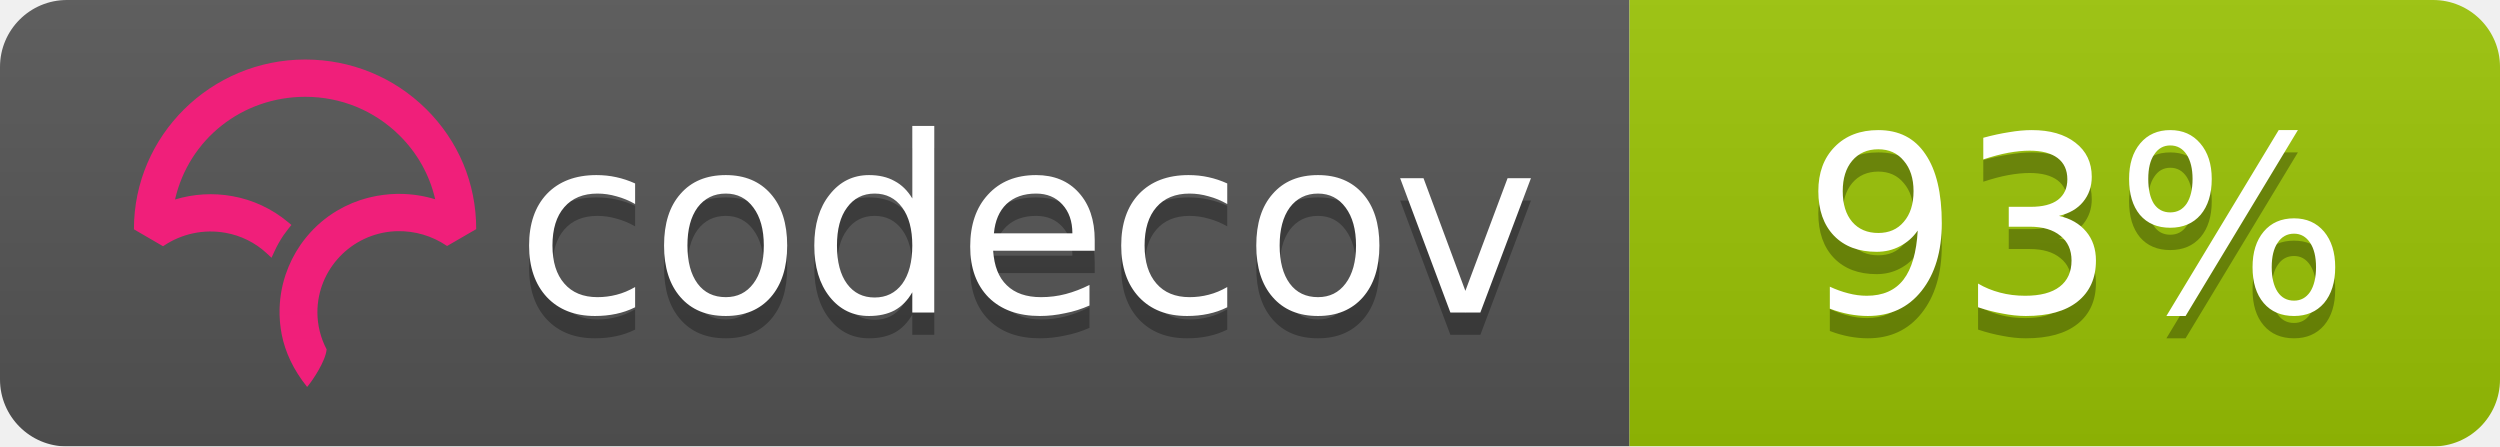
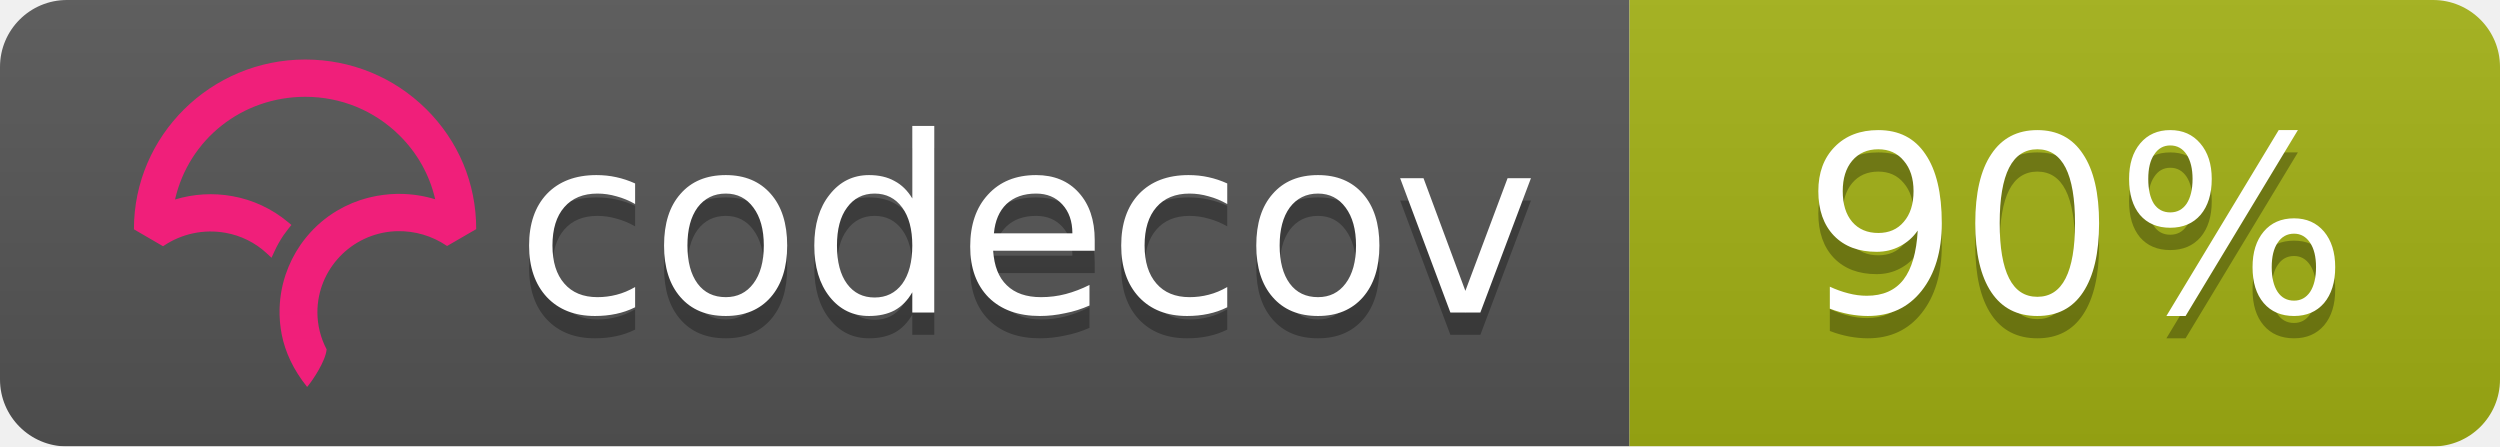
<svg xmlns="http://www.w3.org/2000/svg" width="112" height="20">
  <linearGradient id="b" x2="0" y2="100%">
    <stop offset="0" stop-color="#bbb" stop-opacity=".1" />
    <stop offset="1" stop-opacity=".1" />
  </linearGradient>
  <mask id="a">
    <rect width="112" height="20" rx="3" fill="#fff" />
  </mask>
  <g mask="url(#a)">
    <path fill="#555" d="M0 0h73v20H0z" />
-     <path fill="#9bc405" d="M73 0h39v20H73z" />
+     <path fill="#a3b114" d="M73 0h39v20H73z" />
    <path fill="url(#b)" d="M0 0h112v20H0z" />
  </g>
  <g fill="#fff" text-anchor="middle" font-family="DejaVu Sans,Verdana,Geneva,sans-serif" font-size="11">
    <text x="46" y="15" fill="#010101" fill-opacity=".3">codecov</text>
    <text x="46" y="14">codecov</text>
-     <text x="93" y="15" fill="#010101" fill-opacity=".3">93%</text>
-     <text x="93" y="14">93%</text>
+     <text x="93" y="15" fill="#010101" fill-opacity=".3">90%</text>
+     <text x="93" y="14">90%</text>
  </g>
  <svg viewBox="120 -8 60 60">
    <path d="M23.013 0C10.333.009.01 10.22 0 22.762v.058l3.914 2.275.053-.036a11.291 11.291 0 0 1 8.352-1.767 10.911 10.911 0 0 1 5.5 2.726l.673.624.38-.828c.368-.802.793-1.556 1.264-2.24.19-.276.398-.554.637-.851l.393-.49-.484-.404a16.08 16.08 0 0 0-7.453-3.466 16.482 16.482 0 0 0-7.705.449C7.386 10.683 14.56 5.016 23.03 5.01c4.779 0 9.272 1.84 12.651 5.18 2.41 2.382 4.069 5.35 4.807 8.591a16.53 16.53 0 0 0-4.792-.723l-.292-.002a16.707 16.707 0 0 0-1.902.14l-.08.012c-.28.037-.524.074-.748.115-.11.019-.218.041-.327.063-.257.052-.51.108-.75.169l-.265.067a16.39 16.39 0 0 0-.926.276l-.056.018c-.682.23-1.36.511-2.016.838l-.052.026c-.29.145-.584.305-.899.49l-.069.04a15.596 15.596 0 0 0-4.061 3.466l-.145.175c-.29.36-.521.666-.723.96-.17.247-.34.513-.552.864l-.116.199c-.17.292-.32.57-.449.824l-.03.057a16.116 16.116 0 0 0-.843 2.029l-.034.102a15.65 15.65 0 0 0-.786 5.174l.003.214a21.523 21.523 0 0 0 .04.754c.009.119.02.237.032.355.014.145.032.29.049.432l.01.08c.01.067.017.133.026.197.034.242.074.48.119.72.463 2.419 1.62 4.836 3.345 6.99l.078.098.08-.095c.688-.81 2.395-3.38 2.539-4.922l.003-.029-.014-.025a10.727 10.727 0 0 1-1.226-4.956c0-5.76 4.545-10.544 10.343-10.89l.381-.014a11.403 11.403 0 0 1 6.651 1.957l.054.036 3.862-2.237.05-.03v-.056c.006-6.08-2.384-11.793-6.729-16.089C34.932 2.361 29.16 0 23.013 0" fill="#F01F7A" fill-rule="evenodd" />
  </svg>
</svg>
